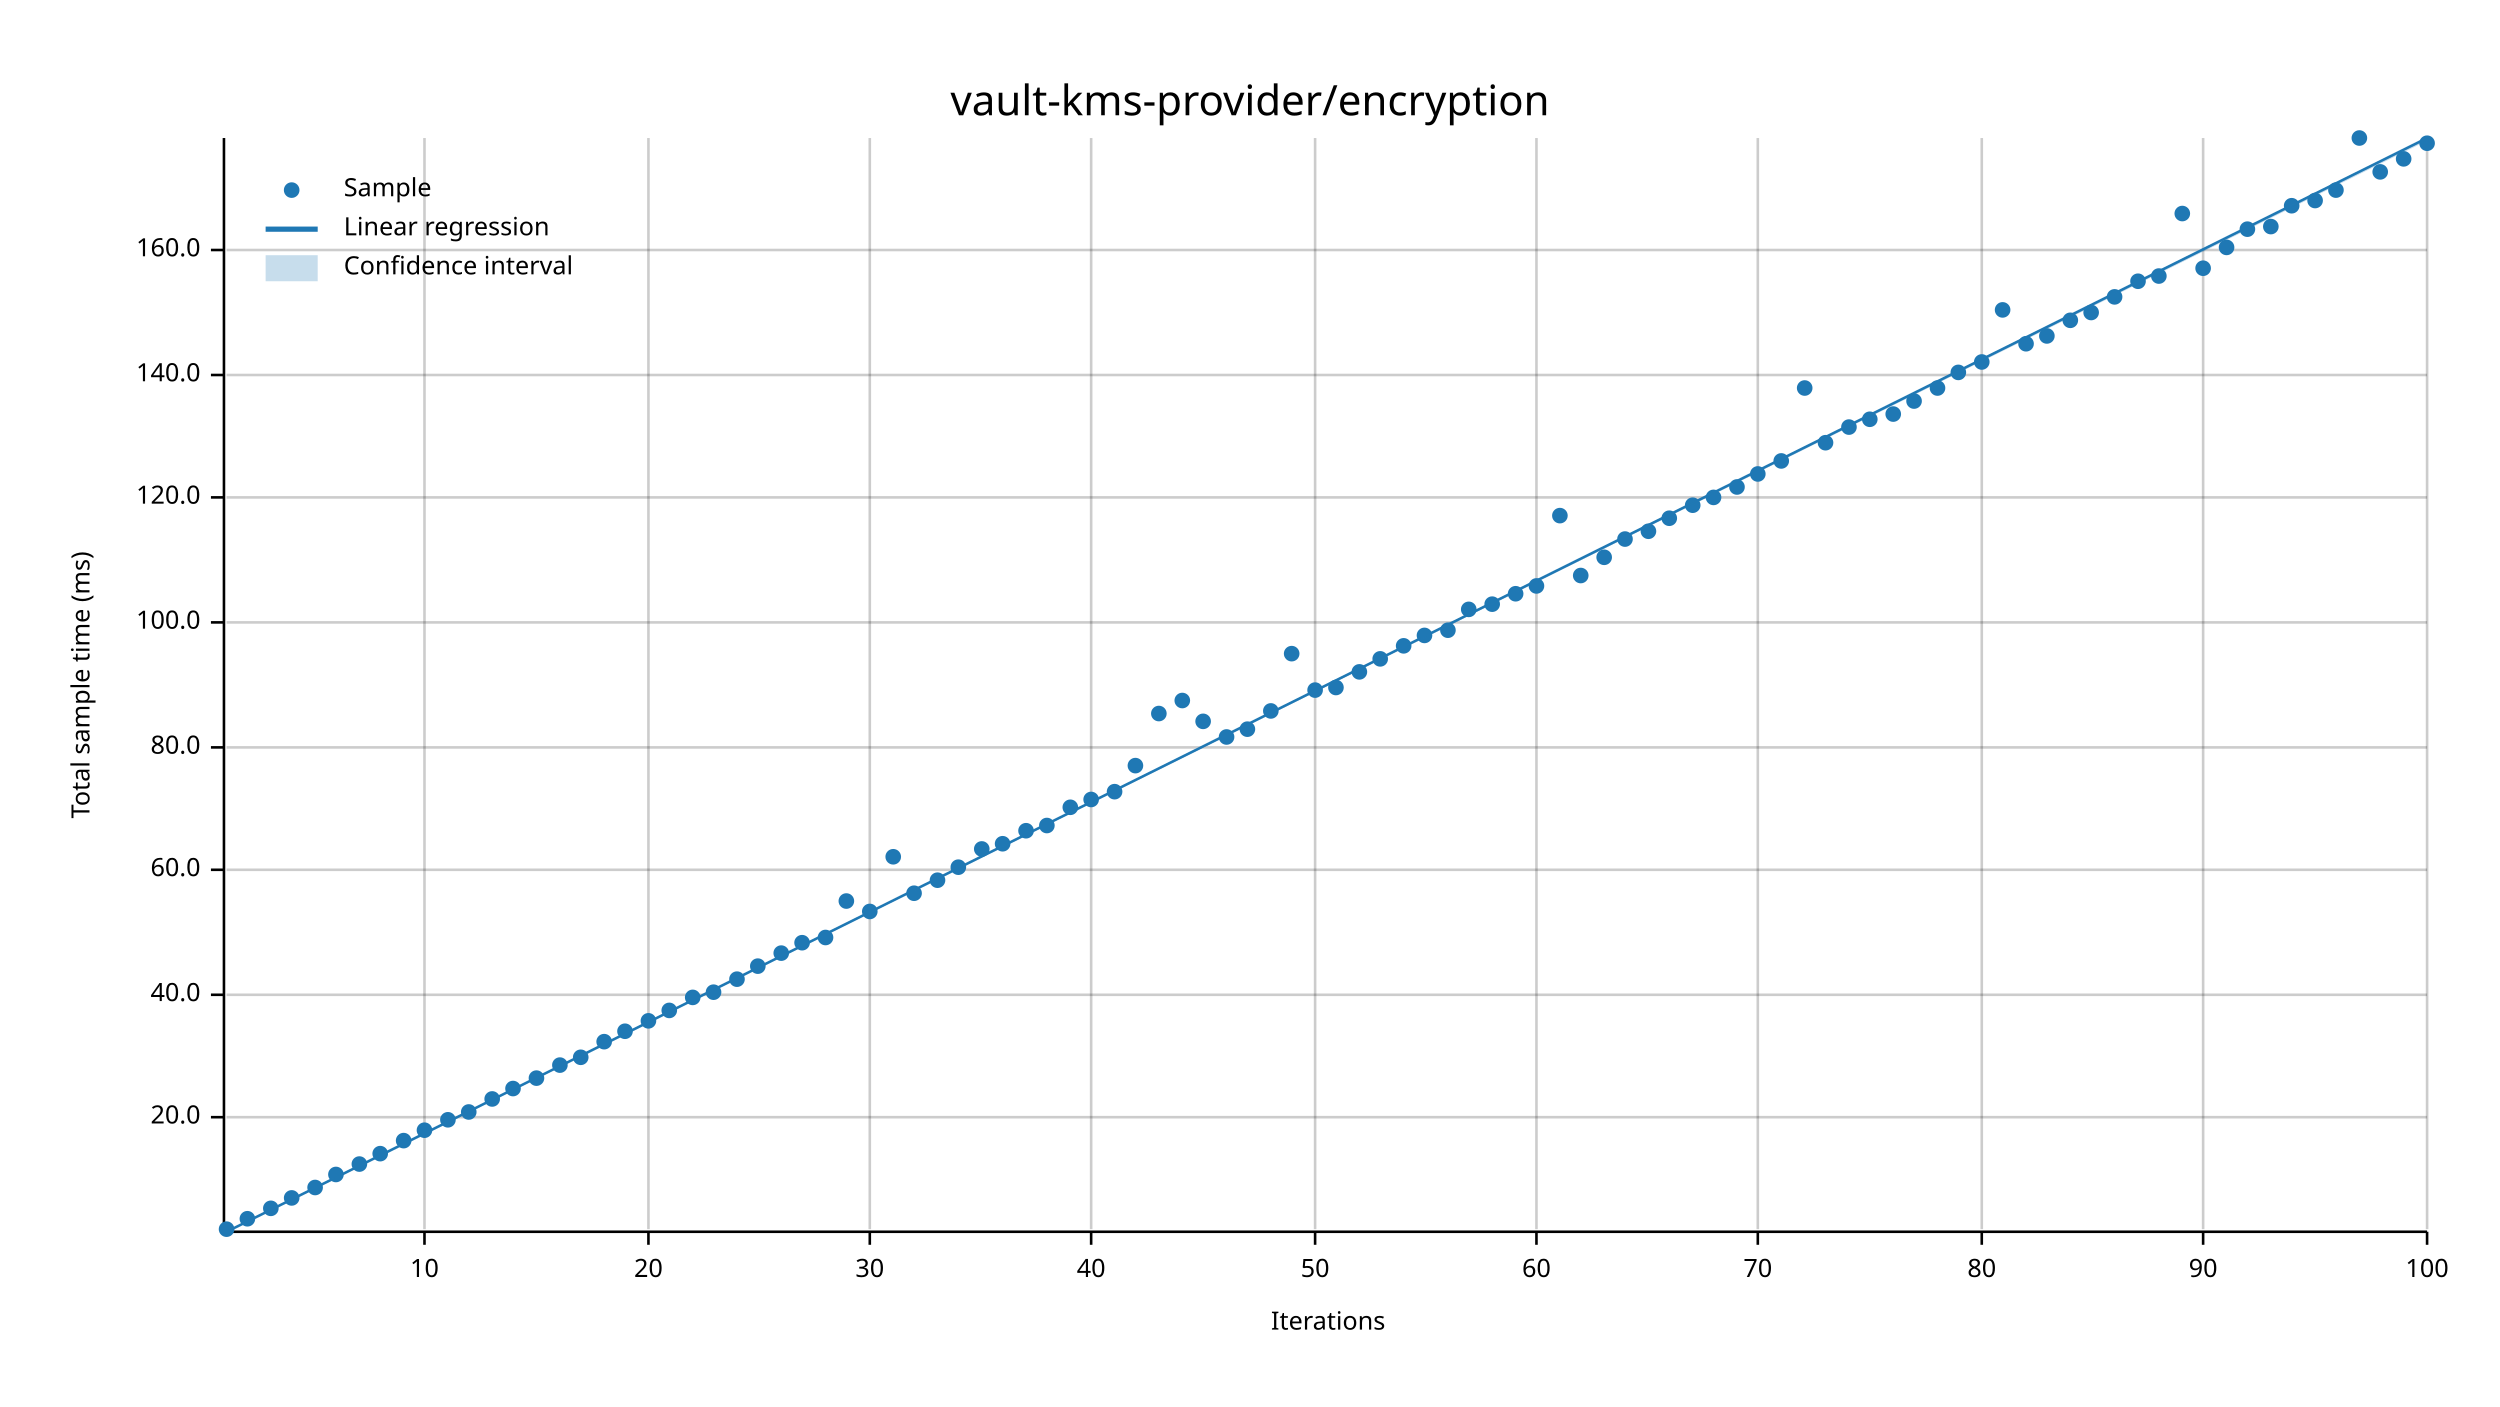
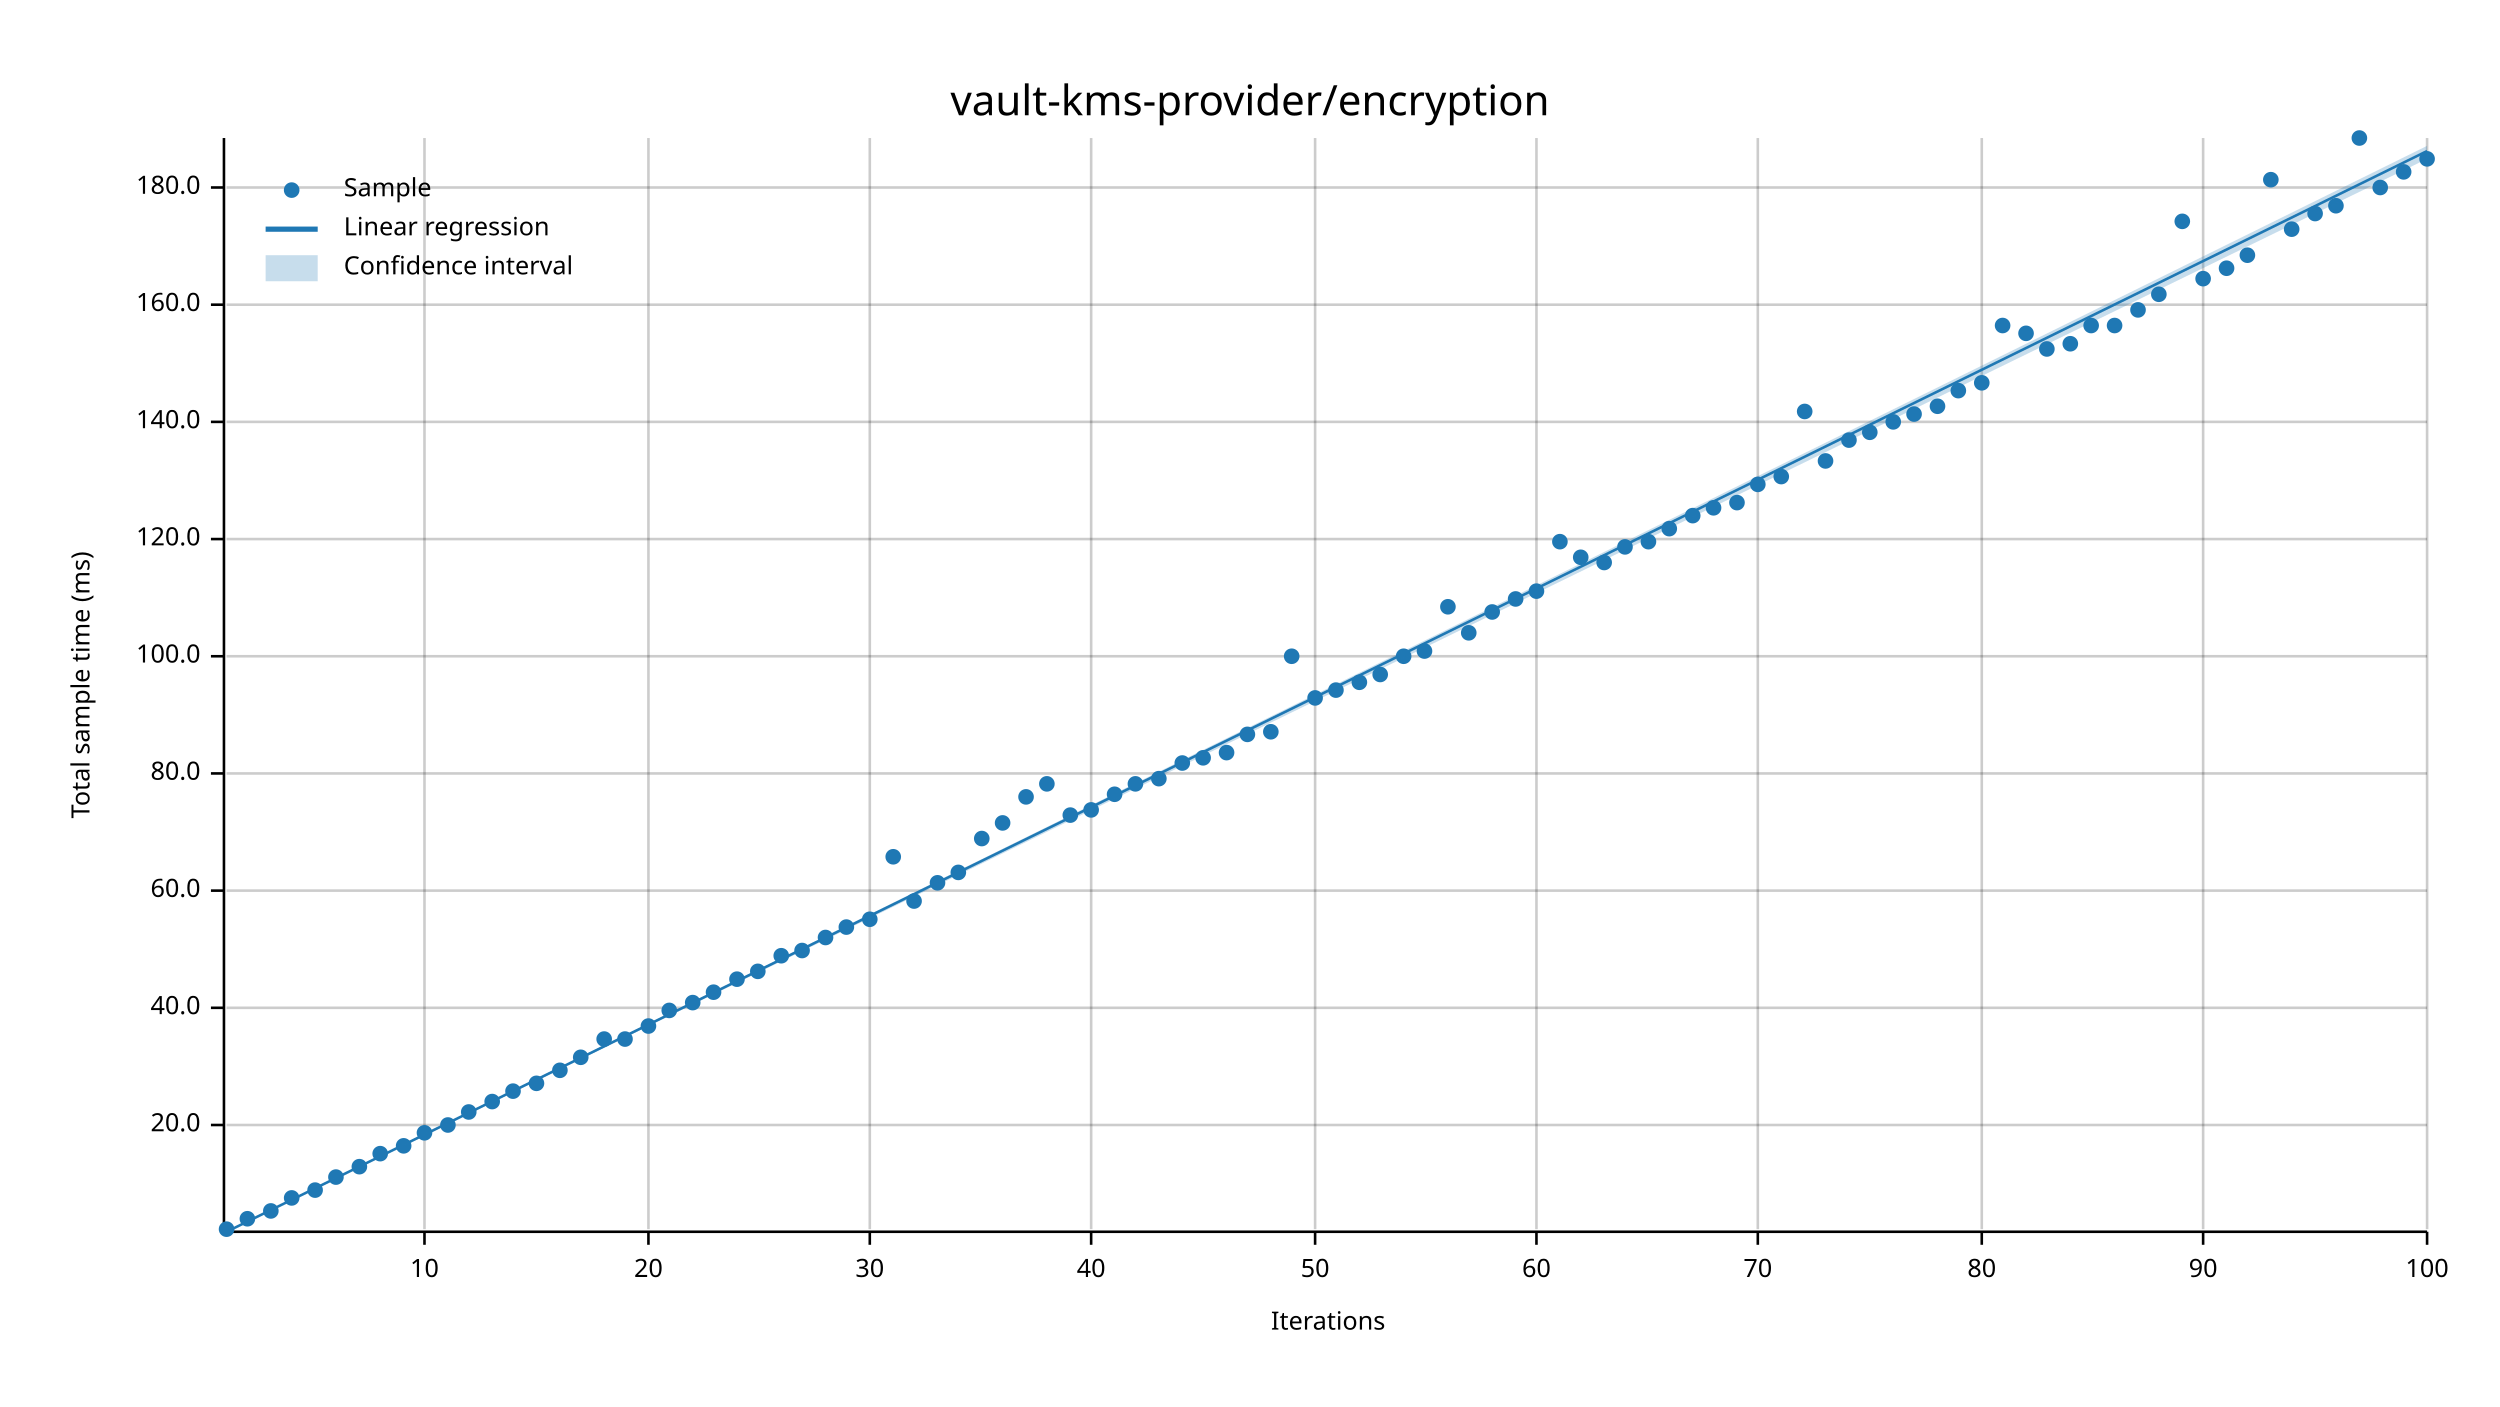
<svg xmlns="http://www.w3.org/2000/svg" width="960" height="540" viewBox="0 0 960 540">
  <text x="480" y="32" dy="0.76em" text-anchor="middle" font-family="sans-serif" font-size="16.129" opacity="1" fill="#000000">
vault-kms-provider/encryption
</text>
  <text x="27" y="263" dy="0.76em" text-anchor="middle" font-family="sans-serif" font-size="9.677" opacity="1" fill="#000000" transform="rotate(270, 27, 263)">
Total sample time (ms)
</text>
  <text x="510" y="513" dy="-0.5ex" text-anchor="middle" font-family="sans-serif" font-size="9.677" opacity="1" fill="#000000">
Iterations
</text>
  <line opacity="0.2" stroke="#000000" stroke-width="1" x1="163" y1="472" x2="163" y2="53" />
  <line opacity="0.2" stroke="#000000" stroke-width="1" x1="249" y1="472" x2="249" y2="53" />
  <line opacity="0.2" stroke="#000000" stroke-width="1" x1="334" y1="472" x2="334" y2="53" />
  <line opacity="0.2" stroke="#000000" stroke-width="1" x1="419" y1="472" x2="419" y2="53" />
  <line opacity="0.2" stroke="#000000" stroke-width="1" x1="505" y1="472" x2="505" y2="53" />
  <line opacity="0.2" stroke="#000000" stroke-width="1" x1="590" y1="472" x2="590" y2="53" />
  <line opacity="0.2" stroke="#000000" stroke-width="1" x1="675" y1="472" x2="675" y2="53" />
  <line opacity="0.2" stroke="#000000" stroke-width="1" x1="761" y1="472" x2="761" y2="53" />
  <line opacity="0.2" stroke="#000000" stroke-width="1" x1="846" y1="472" x2="846" y2="53" />
  <line opacity="0.2" stroke="#000000" stroke-width="1" x1="932" y1="472" x2="932" y2="53" />
-   <line opacity="0.2" stroke="#000000" stroke-width="1" x1="87" y1="429" x2="932" y2="429" />
-   <line opacity="0.2" stroke="#000000" stroke-width="1" x1="87" y1="382" x2="932" y2="382" />
-   <line opacity="0.2" stroke="#000000" stroke-width="1" x1="87" y1="334" x2="932" y2="334" />
-   <line opacity="0.2" stroke="#000000" stroke-width="1" x1="87" y1="287" x2="932" y2="287" />
-   <line opacity="0.2" stroke="#000000" stroke-width="1" x1="87" y1="239" x2="932" y2="239" />
-   <line opacity="0.2" stroke="#000000" stroke-width="1" x1="87" y1="191" x2="932" y2="191" />
-   <line opacity="0.2" stroke="#000000" stroke-width="1" x1="87" y1="144" x2="932" y2="144" />
-   <line opacity="0.2" stroke="#000000" stroke-width="1" x1="87" y1="96" x2="932" y2="96" />
+   <line opacity="0.2" stroke="#000000" stroke-width="1" x1="87" y1="432" x2="932" y2="432" />
+   <line opacity="0.2" stroke="#000000" stroke-width="1" x1="87" y1="387" x2="932" y2="387" />
+   <line opacity="0.2" stroke="#000000" stroke-width="1" x1="87" y1="342" x2="932" y2="342" />
+   <line opacity="0.2" stroke="#000000" stroke-width="1" x1="87" y1="297" x2="932" y2="297" />
+   <line opacity="0.2" stroke="#000000" stroke-width="1" x1="87" y1="252" x2="932" y2="252" />
+   <line opacity="0.2" stroke="#000000" stroke-width="1" x1="87" y1="207" x2="932" y2="207" />
+   <line opacity="0.2" stroke="#000000" stroke-width="1" x1="87" y1="162" x2="932" y2="162" />
+   <line opacity="0.2" stroke="#000000" stroke-width="1" x1="87" y1="117" x2="932" y2="117" />
+   <line opacity="0.2" stroke="#000000" stroke-width="1" x1="87" y1="72" x2="932" y2="72" />
  <polyline fill="none" opacity="1" stroke="#000000" stroke-width="1" points="86,53 86,472 " />
-   <text x="77" y="429" dy="0.5ex" text-anchor="end" font-family="sans-serif" font-size="9.677" opacity="1" fill="#000000">
+   <text x="77" y="432" dy="0.5ex" text-anchor="end" font-family="sans-serif" font-size="9.677" opacity="1" fill="#000000">
20.0
</text>
-   <polyline fill="none" opacity="1" stroke="#000000" stroke-width="1" points="81,429 86,429 " />
-   <text x="77" y="382" dy="0.5ex" text-anchor="end" font-family="sans-serif" font-size="9.677" opacity="1" fill="#000000">
+   <polyline fill="none" opacity="1" stroke="#000000" stroke-width="1" points="81,432 86,432 " />
+   <text x="77" y="387" dy="0.5ex" text-anchor="end" font-family="sans-serif" font-size="9.677" opacity="1" fill="#000000">
40.0
</text>
-   <polyline fill="none" opacity="1" stroke="#000000" stroke-width="1" points="81,382 86,382 " />
-   <text x="77" y="334" dy="0.5ex" text-anchor="end" font-family="sans-serif" font-size="9.677" opacity="1" fill="#000000">
+   <polyline fill="none" opacity="1" stroke="#000000" stroke-width="1" points="81,387 86,387 " />
+   <text x="77" y="342" dy="0.5ex" text-anchor="end" font-family="sans-serif" font-size="9.677" opacity="1" fill="#000000">
60.0
</text>
-   <polyline fill="none" opacity="1" stroke="#000000" stroke-width="1" points="81,334 86,334 " />
-   <text x="77" y="287" dy="0.5ex" text-anchor="end" font-family="sans-serif" font-size="9.677" opacity="1" fill="#000000">
+   <polyline fill="none" opacity="1" stroke="#000000" stroke-width="1" points="81,342 86,342 " />
+   <text x="77" y="297" dy="0.5ex" text-anchor="end" font-family="sans-serif" font-size="9.677" opacity="1" fill="#000000">
80.0
</text>
-   <polyline fill="none" opacity="1" stroke="#000000" stroke-width="1" points="81,287 86,287 " />
-   <text x="77" y="239" dy="0.5ex" text-anchor="end" font-family="sans-serif" font-size="9.677" opacity="1" fill="#000000">
+   <polyline fill="none" opacity="1" stroke="#000000" stroke-width="1" points="81,297 86,297 " />
+   <text x="77" y="252" dy="0.5ex" text-anchor="end" font-family="sans-serif" font-size="9.677" opacity="1" fill="#000000">
100.0
</text>
-   <polyline fill="none" opacity="1" stroke="#000000" stroke-width="1" points="81,239 86,239 " />
-   <text x="77" y="191" dy="0.5ex" text-anchor="end" font-family="sans-serif" font-size="9.677" opacity="1" fill="#000000">
+   <polyline fill="none" opacity="1" stroke="#000000" stroke-width="1" points="81,252 86,252 " />
+   <text x="77" y="207" dy="0.5ex" text-anchor="end" font-family="sans-serif" font-size="9.677" opacity="1" fill="#000000">
120.0
</text>
-   <polyline fill="none" opacity="1" stroke="#000000" stroke-width="1" points="81,191 86,191 " />
-   <text x="77" y="144" dy="0.5ex" text-anchor="end" font-family="sans-serif" font-size="9.677" opacity="1" fill="#000000">
+   <polyline fill="none" opacity="1" stroke="#000000" stroke-width="1" points="81,207 86,207 " />
+   <text x="77" y="162" dy="0.5ex" text-anchor="end" font-family="sans-serif" font-size="9.677" opacity="1" fill="#000000">
140.0
</text>
-   <polyline fill="none" opacity="1" stroke="#000000" stroke-width="1" points="81,144 86,144 " />
-   <text x="77" y="96" dy="0.5ex" text-anchor="end" font-family="sans-serif" font-size="9.677" opacity="1" fill="#000000">
+   <polyline fill="none" opacity="1" stroke="#000000" stroke-width="1" points="81,162 86,162 " />
+   <text x="77" y="117" dy="0.5ex" text-anchor="end" font-family="sans-serif" font-size="9.677" opacity="1" fill="#000000">
160.0
</text>
-   <polyline fill="none" opacity="1" stroke="#000000" stroke-width="1" points="81,96 86,96 " />
+   <polyline fill="none" opacity="1" stroke="#000000" stroke-width="1" points="81,117 86,117 " />
+   <text x="77" y="72" dy="0.5ex" text-anchor="end" font-family="sans-serif" font-size="9.677" opacity="1" fill="#000000">
+ 180.0
+ </text>
+   <polyline fill="none" opacity="1" stroke="#000000" stroke-width="1" points="81,72 86,72 " />
  <polyline fill="none" opacity="1" stroke="#000000" stroke-width="1" points="87,473 932,473 " />
  <text x="163" y="483" dy="0.76em" text-anchor="middle" font-family="sans-serif" font-size="9.677" opacity="1" fill="#000000">
10
</text>
  <polyline fill="none" opacity="1" stroke="#000000" stroke-width="1" points="163,473 163,478 " />
  <text x="249" y="483" dy="0.76em" text-anchor="middle" font-family="sans-serif" font-size="9.677" opacity="1" fill="#000000">
20
</text>
  <polyline fill="none" opacity="1" stroke="#000000" stroke-width="1" points="249,473 249,478 " />
  <text x="334" y="483" dy="0.76em" text-anchor="middle" font-family="sans-serif" font-size="9.677" opacity="1" fill="#000000">
30
</text>
  <polyline fill="none" opacity="1" stroke="#000000" stroke-width="1" points="334,473 334,478 " />
  <text x="419" y="483" dy="0.76em" text-anchor="middle" font-family="sans-serif" font-size="9.677" opacity="1" fill="#000000">
40
</text>
  <polyline fill="none" opacity="1" stroke="#000000" stroke-width="1" points="419,473 419,478 " />
  <text x="505" y="483" dy="0.76em" text-anchor="middle" font-family="sans-serif" font-size="9.677" opacity="1" fill="#000000">
50
</text>
  <polyline fill="none" opacity="1" stroke="#000000" stroke-width="1" points="505,473 505,478 " />
  <text x="590" y="483" dy="0.76em" text-anchor="middle" font-family="sans-serif" font-size="9.677" opacity="1" fill="#000000">
60
</text>
  <polyline fill="none" opacity="1" stroke="#000000" stroke-width="1" points="590,473 590,478 " />
  <text x="675" y="483" dy="0.76em" text-anchor="middle" font-family="sans-serif" font-size="9.677" opacity="1" fill="#000000">
70
</text>
  <polyline fill="none" opacity="1" stroke="#000000" stroke-width="1" points="675,473 675,478 " />
  <text x="761" y="483" dy="0.76em" text-anchor="middle" font-family="sans-serif" font-size="9.677" opacity="1" fill="#000000">
80
</text>
  <polyline fill="none" opacity="1" stroke="#000000" stroke-width="1" points="761,473 761,478 " />
  <text x="846" y="483" dy="0.76em" text-anchor="middle" font-family="sans-serif" font-size="9.677" opacity="1" fill="#000000">
90
</text>
  <polyline fill="none" opacity="1" stroke="#000000" stroke-width="1" points="846,473 846,478 " />
  <text x="932" y="483" dy="0.76em" text-anchor="middle" font-family="sans-serif" font-size="9.677" opacity="1" fill="#000000">
100
</text>
  <polyline fill="none" opacity="1" stroke="#000000" stroke-width="1" points="932,473 932,478 " />
  <circle cx="87" cy="472" r="3" opacity="1" fill="#1F78B4" stroke="none" stroke-width="1" />
  <circle cx="95" cy="468" r="3" opacity="1" fill="#1F78B4" stroke="none" stroke-width="1" />
-   <circle cx="104" cy="464" r="3" opacity="1" fill="#1F78B4" stroke="none" stroke-width="1" />
+   <circle cx="104" cy="465" r="3" opacity="1" fill="#1F78B4" stroke="none" stroke-width="1" />
  <circle cx="112" cy="460" r="3" opacity="1" fill="#1F78B4" stroke="none" stroke-width="1" />
-   <circle cx="121" cy="456" r="3" opacity="1" fill="#1F78B4" stroke="none" stroke-width="1" />
-   <circle cx="129" cy="451" r="3" opacity="1" fill="#1F78B4" stroke="none" stroke-width="1" />
-   <circle cx="138" cy="447" r="3" opacity="1" fill="#1F78B4" stroke="none" stroke-width="1" />
+   <circle cx="121" cy="457" r="3" opacity="1" fill="#1F78B4" stroke="none" stroke-width="1" />
+   <circle cx="129" cy="452" r="3" opacity="1" fill="#1F78B4" stroke="none" stroke-width="1" />
+   <circle cx="138" cy="448" r="3" opacity="1" fill="#1F78B4" stroke="none" stroke-width="1" />
  <circle cx="146" cy="443" r="3" opacity="1" fill="#1F78B4" stroke="none" stroke-width="1" />
-   <circle cx="155" cy="438" r="3" opacity="1" fill="#1F78B4" stroke="none" stroke-width="1" />
-   <circle cx="163" cy="434" r="3" opacity="1" fill="#1F78B4" stroke="none" stroke-width="1" />
-   <circle cx="172" cy="430" r="3" opacity="1" fill="#1F78B4" stroke="none" stroke-width="1" />
+   <circle cx="155" cy="440" r="3" opacity="1" fill="#1F78B4" stroke="none" stroke-width="1" />
+   <circle cx="163" cy="435" r="3" opacity="1" fill="#1F78B4" stroke="none" stroke-width="1" />
+   <circle cx="172" cy="432" r="3" opacity="1" fill="#1F78B4" stroke="none" stroke-width="1" />
  <circle cx="180" cy="427" r="3" opacity="1" fill="#1F78B4" stroke="none" stroke-width="1" />
-   <circle cx="189" cy="422" r="3" opacity="1" fill="#1F78B4" stroke="none" stroke-width="1" />
-   <circle cx="197" cy="418" r="3" opacity="1" fill="#1F78B4" stroke="none" stroke-width="1" />
-   <circle cx="206" cy="414" r="3" opacity="1" fill="#1F78B4" stroke="none" stroke-width="1" />
-   <circle cx="215" cy="409" r="3" opacity="1" fill="#1F78B4" stroke="none" stroke-width="1" />
+   <circle cx="189" cy="423" r="3" opacity="1" fill="#1F78B4" stroke="none" stroke-width="1" />
+   <circle cx="197" cy="419" r="3" opacity="1" fill="#1F78B4" stroke="none" stroke-width="1" />
+   <circle cx="206" cy="416" r="3" opacity="1" fill="#1F78B4" stroke="none" stroke-width="1" />
+   <circle cx="215" cy="411" r="3" opacity="1" fill="#1F78B4" stroke="none" stroke-width="1" />
  <circle cx="223" cy="406" r="3" opacity="1" fill="#1F78B4" stroke="none" stroke-width="1" />
-   <circle cx="232" cy="400" r="3" opacity="1" fill="#1F78B4" stroke="none" stroke-width="1" />
-   <circle cx="240" cy="396" r="3" opacity="1" fill="#1F78B4" stroke="none" stroke-width="1" />
-   <circle cx="249" cy="392" r="3" opacity="1" fill="#1F78B4" stroke="none" stroke-width="1" />
+   <circle cx="232" cy="399" r="3" opacity="1" fill="#1F78B4" stroke="none" stroke-width="1" />
+   <circle cx="240" cy="399" r="3" opacity="1" fill="#1F78B4" stroke="none" stroke-width="1" />
+   <circle cx="249" cy="394" r="3" opacity="1" fill="#1F78B4" stroke="none" stroke-width="1" />
  <circle cx="257" cy="388" r="3" opacity="1" fill="#1F78B4" stroke="none" stroke-width="1" />
-   <circle cx="266" cy="383" r="3" opacity="1" fill="#1F78B4" stroke="none" stroke-width="1" />
+   <circle cx="266" cy="385" r="3" opacity="1" fill="#1F78B4" stroke="none" stroke-width="1" />
  <circle cx="274" cy="381" r="3" opacity="1" fill="#1F78B4" stroke="none" stroke-width="1" />
  <circle cx="283" cy="376" r="3" opacity="1" fill="#1F78B4" stroke="none" stroke-width="1" />
-   <circle cx="291" cy="371" r="3" opacity="1" fill="#1F78B4" stroke="none" stroke-width="1" />
-   <circle cx="300" cy="366" r="3" opacity="1" fill="#1F78B4" stroke="none" stroke-width="1" />
-   <circle cx="308" cy="362" r="3" opacity="1" fill="#1F78B4" stroke="none" stroke-width="1" />
+   <circle cx="291" cy="373" r="3" opacity="1" fill="#1F78B4" stroke="none" stroke-width="1" />
+   <circle cx="300" cy="367" r="3" opacity="1" fill="#1F78B4" stroke="none" stroke-width="1" />
+   <circle cx="308" cy="365" r="3" opacity="1" fill="#1F78B4" stroke="none" stroke-width="1" />
  <circle cx="317" cy="360" r="3" opacity="1" fill="#1F78B4" stroke="none" stroke-width="1" />
-   <circle cx="325" cy="346" r="3" opacity="1" fill="#1F78B4" stroke="none" stroke-width="1" />
-   <circle cx="334" cy="350" r="3" opacity="1" fill="#1F78B4" stroke="none" stroke-width="1" />
+   <circle cx="325" cy="356" r="3" opacity="1" fill="#1F78B4" stroke="none" stroke-width="1" />
+   <circle cx="334" cy="353" r="3" opacity="1" fill="#1F78B4" stroke="none" stroke-width="1" />
  <circle cx="343" cy="329" r="3" opacity="1" fill="#1F78B4" stroke="none" stroke-width="1" />
-   <circle cx="351" cy="343" r="3" opacity="1" fill="#1F78B4" stroke="none" stroke-width="1" />
-   <circle cx="360" cy="338" r="3" opacity="1" fill="#1F78B4" stroke="none" stroke-width="1" />
-   <circle cx="368" cy="333" r="3" opacity="1" fill="#1F78B4" stroke="none" stroke-width="1" />
-   <circle cx="377" cy="326" r="3" opacity="1" fill="#1F78B4" stroke="none" stroke-width="1" />
-   <circle cx="385" cy="324" r="3" opacity="1" fill="#1F78B4" stroke="none" stroke-width="1" />
-   <circle cx="394" cy="319" r="3" opacity="1" fill="#1F78B4" stroke="none" stroke-width="1" />
-   <circle cx="402" cy="317" r="3" opacity="1" fill="#1F78B4" stroke="none" stroke-width="1" />
-   <circle cx="411" cy="310" r="3" opacity="1" fill="#1F78B4" stroke="none" stroke-width="1" />
-   <circle cx="419" cy="307" r="3" opacity="1" fill="#1F78B4" stroke="none" stroke-width="1" />
-   <circle cx="428" cy="304" r="3" opacity="1" fill="#1F78B4" stroke="none" stroke-width="1" />
-   <circle cx="436" cy="294" r="3" opacity="1" fill="#1F78B4" stroke="none" stroke-width="1" />
-   <circle cx="445" cy="274" r="3" opacity="1" fill="#1F78B4" stroke="none" stroke-width="1" />
-   <circle cx="454" cy="269" r="3" opacity="1" fill="#1F78B4" stroke="none" stroke-width="1" />
-   <circle cx="462" cy="277" r="3" opacity="1" fill="#1F78B4" stroke="none" stroke-width="1" />
-   <circle cx="471" cy="283" r="3" opacity="1" fill="#1F78B4" stroke="none" stroke-width="1" />
-   <circle cx="479" cy="280" r="3" opacity="1" fill="#1F78B4" stroke="none" stroke-width="1" />
-   <circle cx="488" cy="273" r="3" opacity="1" fill="#1F78B4" stroke="none" stroke-width="1" />
-   <circle cx="496" cy="251" r="3" opacity="1" fill="#1F78B4" stroke="none" stroke-width="1" />
-   <circle cx="505" cy="265" r="3" opacity="1" fill="#1F78B4" stroke="none" stroke-width="1" />
-   <circle cx="513" cy="264" r="3" opacity="1" fill="#1F78B4" stroke="none" stroke-width="1" />
-   <circle cx="522" cy="258" r="3" opacity="1" fill="#1F78B4" stroke="none" stroke-width="1" />
-   <circle cx="530" cy="253" r="3" opacity="1" fill="#1F78B4" stroke="none" stroke-width="1" />
-   <circle cx="539" cy="248" r="3" opacity="1" fill="#1F78B4" stroke="none" stroke-width="1" />
-   <circle cx="547" cy="244" r="3" opacity="1" fill="#1F78B4" stroke="none" stroke-width="1" />
-   <circle cx="556" cy="242" r="3" opacity="1" fill="#1F78B4" stroke="none" stroke-width="1" />
-   <circle cx="564" cy="234" r="3" opacity="1" fill="#1F78B4" stroke="none" stroke-width="1" />
-   <circle cx="573" cy="232" r="3" opacity="1" fill="#1F78B4" stroke="none" stroke-width="1" />
-   <circle cx="582" cy="228" r="3" opacity="1" fill="#1F78B4" stroke="none" stroke-width="1" />
-   <circle cx="590" cy="225" r="3" opacity="1" fill="#1F78B4" stroke="none" stroke-width="1" />
-   <circle cx="599" cy="198" r="3" opacity="1" fill="#1F78B4" stroke="none" stroke-width="1" />
-   <circle cx="607" cy="221" r="3" opacity="1" fill="#1F78B4" stroke="none" stroke-width="1" />
-   <circle cx="616" cy="214" r="3" opacity="1" fill="#1F78B4" stroke="none" stroke-width="1" />
-   <circle cx="624" cy="207" r="3" opacity="1" fill="#1F78B4" stroke="none" stroke-width="1" />
-   <circle cx="633" cy="204" r="3" opacity="1" fill="#1F78B4" stroke="none" stroke-width="1" />
-   <circle cx="641" cy="199" r="3" opacity="1" fill="#1F78B4" stroke="none" stroke-width="1" />
-   <circle cx="650" cy="194" r="3" opacity="1" fill="#1F78B4" stroke="none" stroke-width="1" />
-   <circle cx="658" cy="191" r="3" opacity="1" fill="#1F78B4" stroke="none" stroke-width="1" />
-   <circle cx="667" cy="187" r="3" opacity="1" fill="#1F78B4" stroke="none" stroke-width="1" />
-   <circle cx="675" cy="182" r="3" opacity="1" fill="#1F78B4" stroke="none" stroke-width="1" />
-   <circle cx="684" cy="177" r="3" opacity="1" fill="#1F78B4" stroke="none" stroke-width="1" />
-   <circle cx="693" cy="149" r="3" opacity="1" fill="#1F78B4" stroke="none" stroke-width="1" />
-   <circle cx="701" cy="170" r="3" opacity="1" fill="#1F78B4" stroke="none" stroke-width="1" />
-   <circle cx="710" cy="164" r="3" opacity="1" fill="#1F78B4" stroke="none" stroke-width="1" />
-   <circle cx="718" cy="161" r="3" opacity="1" fill="#1F78B4" stroke="none" stroke-width="1" />
-   <circle cx="727" cy="159" r="3" opacity="1" fill="#1F78B4" stroke="none" stroke-width="1" />
-   <circle cx="735" cy="154" r="3" opacity="1" fill="#1F78B4" stroke="none" stroke-width="1" />
-   <circle cx="744" cy="149" r="3" opacity="1" fill="#1F78B4" stroke="none" stroke-width="1" />
-   <circle cx="752" cy="143" r="3" opacity="1" fill="#1F78B4" stroke="none" stroke-width="1" />
-   <circle cx="761" cy="139" r="3" opacity="1" fill="#1F78B4" stroke="none" stroke-width="1" />
-   <circle cx="769" cy="119" r="3" opacity="1" fill="#1F78B4" stroke="none" stroke-width="1" />
-   <circle cx="778" cy="132" r="3" opacity="1" fill="#1F78B4" stroke="none" stroke-width="1" />
-   <circle cx="786" cy="129" r="3" opacity="1" fill="#1F78B4" stroke="none" stroke-width="1" />
-   <circle cx="795" cy="123" r="3" opacity="1" fill="#1F78B4" stroke="none" stroke-width="1" />
-   <circle cx="803" cy="120" r="3" opacity="1" fill="#1F78B4" stroke="none" stroke-width="1" />
-   <circle cx="812" cy="114" r="3" opacity="1" fill="#1F78B4" stroke="none" stroke-width="1" />
-   <circle cx="821" cy="108" r="3" opacity="1" fill="#1F78B4" stroke="none" stroke-width="1" />
-   <circle cx="829" cy="106" r="3" opacity="1" fill="#1F78B4" stroke="none" stroke-width="1" />
-   <circle cx="838" cy="82" r="3" opacity="1" fill="#1F78B4" stroke="none" stroke-width="1" />
-   <circle cx="846" cy="103" r="3" opacity="1" fill="#1F78B4" stroke="none" stroke-width="1" />
-   <circle cx="855" cy="95" r="3" opacity="1" fill="#1F78B4" stroke="none" stroke-width="1" />
-   <circle cx="863" cy="88" r="3" opacity="1" fill="#1F78B4" stroke="none" stroke-width="1" />
-   <circle cx="872" cy="87" r="3" opacity="1" fill="#1F78B4" stroke="none" stroke-width="1" />
-   <circle cx="880" cy="79" r="3" opacity="1" fill="#1F78B4" stroke="none" stroke-width="1" />
-   <circle cx="889" cy="77" r="3" opacity="1" fill="#1F78B4" stroke="none" stroke-width="1" />
-   <circle cx="897" cy="73" r="3" opacity="1" fill="#1F78B4" stroke="none" stroke-width="1" />
+   <circle cx="351" cy="346" r="3" opacity="1" fill="#1F78B4" stroke="none" stroke-width="1" />
+   <circle cx="360" cy="339" r="3" opacity="1" fill="#1F78B4" stroke="none" stroke-width="1" />
+   <circle cx="368" cy="335" r="3" opacity="1" fill="#1F78B4" stroke="none" stroke-width="1" />
+   <circle cx="377" cy="322" r="3" opacity="1" fill="#1F78B4" stroke="none" stroke-width="1" />
+   <circle cx="385" cy="316" r="3" opacity="1" fill="#1F78B4" stroke="none" stroke-width="1" />
+   <circle cx="394" cy="306" r="3" opacity="1" fill="#1F78B4" stroke="none" stroke-width="1" />
+   <circle cx="402" cy="301" r="3" opacity="1" fill="#1F78B4" stroke="none" stroke-width="1" />
+   <circle cx="411" cy="313" r="3" opacity="1" fill="#1F78B4" stroke="none" stroke-width="1" />
+   <circle cx="419" cy="311" r="3" opacity="1" fill="#1F78B4" stroke="none" stroke-width="1" />
+   <circle cx="428" cy="305" r="3" opacity="1" fill="#1F78B4" stroke="none" stroke-width="1" />
+   <circle cx="436" cy="301" r="3" opacity="1" fill="#1F78B4" stroke="none" stroke-width="1" />
+   <circle cx="445" cy="299" r="3" opacity="1" fill="#1F78B4" stroke="none" stroke-width="1" />
+   <circle cx="454" cy="293" r="3" opacity="1" fill="#1F78B4" stroke="none" stroke-width="1" />
+   <circle cx="462" cy="291" r="3" opacity="1" fill="#1F78B4" stroke="none" stroke-width="1" />
+   <circle cx="471" cy="289" r="3" opacity="1" fill="#1F78B4" stroke="none" stroke-width="1" />
+   <circle cx="479" cy="282" r="3" opacity="1" fill="#1F78B4" stroke="none" stroke-width="1" />
+   <circle cx="488" cy="281" r="3" opacity="1" fill="#1F78B4" stroke="none" stroke-width="1" />
+   <circle cx="496" cy="252" r="3" opacity="1" fill="#1F78B4" stroke="none" stroke-width="1" />
+   <circle cx="505" cy="268" r="3" opacity="1" fill="#1F78B4" stroke="none" stroke-width="1" />
+   <circle cx="513" cy="265" r="3" opacity="1" fill="#1F78B4" stroke="none" stroke-width="1" />
+   <circle cx="522" cy="262" r="3" opacity="1" fill="#1F78B4" stroke="none" stroke-width="1" />
+   <circle cx="530" cy="259" r="3" opacity="1" fill="#1F78B4" stroke="none" stroke-width="1" />
+   <circle cx="539" cy="252" r="3" opacity="1" fill="#1F78B4" stroke="none" stroke-width="1" />
+   <circle cx="547" cy="250" r="3" opacity="1" fill="#1F78B4" stroke="none" stroke-width="1" />
+   <circle cx="556" cy="233" r="3" opacity="1" fill="#1F78B4" stroke="none" stroke-width="1" />
+   <circle cx="564" cy="243" r="3" opacity="1" fill="#1F78B4" stroke="none" stroke-width="1" />
+   <circle cx="573" cy="235" r="3" opacity="1" fill="#1F78B4" stroke="none" stroke-width="1" />
+   <circle cx="582" cy="230" r="3" opacity="1" fill="#1F78B4" stroke="none" stroke-width="1" />
+   <circle cx="590" cy="227" r="3" opacity="1" fill="#1F78B4" stroke="none" stroke-width="1" />
+   <circle cx="599" cy="208" r="3" opacity="1" fill="#1F78B4" stroke="none" stroke-width="1" />
+   <circle cx="607" cy="214" r="3" opacity="1" fill="#1F78B4" stroke="none" stroke-width="1" />
+   <circle cx="616" cy="216" r="3" opacity="1" fill="#1F78B4" stroke="none" stroke-width="1" />
+   <circle cx="624" cy="210" r="3" opacity="1" fill="#1F78B4" stroke="none" stroke-width="1" />
+   <circle cx="633" cy="208" r="3" opacity="1" fill="#1F78B4" stroke="none" stroke-width="1" />
+   <circle cx="641" cy="203" r="3" opacity="1" fill="#1F78B4" stroke="none" stroke-width="1" />
+   <circle cx="650" cy="198" r="3" opacity="1" fill="#1F78B4" stroke="none" stroke-width="1" />
+   <circle cx="658" cy="195" r="3" opacity="1" fill="#1F78B4" stroke="none" stroke-width="1" />
+   <circle cx="667" cy="193" r="3" opacity="1" fill="#1F78B4" stroke="none" stroke-width="1" />
+   <circle cx="675" cy="186" r="3" opacity="1" fill="#1F78B4" stroke="none" stroke-width="1" />
+   <circle cx="684" cy="183" r="3" opacity="1" fill="#1F78B4" stroke="none" stroke-width="1" />
+   <circle cx="693" cy="158" r="3" opacity="1" fill="#1F78B4" stroke="none" stroke-width="1" />
+   <circle cx="701" cy="177" r="3" opacity="1" fill="#1F78B4" stroke="none" stroke-width="1" />
+   <circle cx="710" cy="169" r="3" opacity="1" fill="#1F78B4" stroke="none" stroke-width="1" />
+   <circle cx="718" cy="166" r="3" opacity="1" fill="#1F78B4" stroke="none" stroke-width="1" />
+   <circle cx="727" cy="162" r="3" opacity="1" fill="#1F78B4" stroke="none" stroke-width="1" />
+   <circle cx="735" cy="159" r="3" opacity="1" fill="#1F78B4" stroke="none" stroke-width="1" />
+   <circle cx="744" cy="156" r="3" opacity="1" fill="#1F78B4" stroke="none" stroke-width="1" />
+   <circle cx="752" cy="150" r="3" opacity="1" fill="#1F78B4" stroke="none" stroke-width="1" />
+   <circle cx="761" cy="147" r="3" opacity="1" fill="#1F78B4" stroke="none" stroke-width="1" />
+   <circle cx="769" cy="125" r="3" opacity="1" fill="#1F78B4" stroke="none" stroke-width="1" />
+   <circle cx="778" cy="128" r="3" opacity="1" fill="#1F78B4" stroke="none" stroke-width="1" />
+   <circle cx="786" cy="134" r="3" opacity="1" fill="#1F78B4" stroke="none" stroke-width="1" />
+   <circle cx="795" cy="132" r="3" opacity="1" fill="#1F78B4" stroke="none" stroke-width="1" />
+   <circle cx="803" cy="125" r="3" opacity="1" fill="#1F78B4" stroke="none" stroke-width="1" />
+   <circle cx="812" cy="125" r="3" opacity="1" fill="#1F78B4" stroke="none" stroke-width="1" />
+   <circle cx="821" cy="119" r="3" opacity="1" fill="#1F78B4" stroke="none" stroke-width="1" />
+   <circle cx="829" cy="113" r="3" opacity="1" fill="#1F78B4" stroke="none" stroke-width="1" />
+   <circle cx="838" cy="85" r="3" opacity="1" fill="#1F78B4" stroke="none" stroke-width="1" />
+   <circle cx="846" cy="107" r="3" opacity="1" fill="#1F78B4" stroke="none" stroke-width="1" />
+   <circle cx="855" cy="103" r="3" opacity="1" fill="#1F78B4" stroke="none" stroke-width="1" />
+   <circle cx="863" cy="98" r="3" opacity="1" fill="#1F78B4" stroke="none" stroke-width="1" />
+   <circle cx="872" cy="69" r="3" opacity="1" fill="#1F78B4" stroke="none" stroke-width="1" />
+   <circle cx="880" cy="88" r="3" opacity="1" fill="#1F78B4" stroke="none" stroke-width="1" />
+   <circle cx="889" cy="82" r="3" opacity="1" fill="#1F78B4" stroke="none" stroke-width="1" />
+   <circle cx="897" cy="79" r="3" opacity="1" fill="#1F78B4" stroke="none" stroke-width="1" />
  <circle cx="906" cy="53" r="3" opacity="1" fill="#1F78B4" stroke="none" stroke-width="1" />
-   <circle cx="914" cy="66" r="3" opacity="1" fill="#1F78B4" stroke="none" stroke-width="1" />
-   <circle cx="923" cy="61" r="3" opacity="1" fill="#1F78B4" stroke="none" stroke-width="1" />
-   <circle cx="932" cy="55" r="3" opacity="1" fill="#1F78B4" stroke="none" stroke-width="1" />
-   <polyline fill="none" opacity="1" stroke="#1F78B4" stroke-width="1" points="87,473 932,53 " />
-   <polygon opacity="0.25" fill="#1F78B4" points="87,473 932,54 932,53 " />
+   <circle cx="914" cy="72" r="3" opacity="1" fill="#1F78B4" stroke="none" stroke-width="1" />
+   <circle cx="923" cy="66" r="3" opacity="1" fill="#1F78B4" stroke="none" stroke-width="1" />
+   <circle cx="932" cy="61" r="3" opacity="1" fill="#1F78B4" stroke="none" stroke-width="1" />
+   <polyline fill="none" opacity="1" stroke="#1F78B4" stroke-width="1" points="87,473 932,58 " />
+   <polygon opacity="0.25" fill="#1F78B4" points="87,473 932,61 932,56 " />
  <text x="132" y="68" dy="0.76em" text-anchor="start" font-family="sans-serif" font-size="9.677" opacity="1" fill="#000000">
Sample
</text>
  <text x="132" y="83" dy="0.76em" text-anchor="start" font-family="sans-serif" font-size="9.677" opacity="1" fill="#000000">
Linear regression
</text>
  <text x="132" y="98" dy="0.76em" text-anchor="start" font-family="sans-serif" font-size="9.677" opacity="1" fill="#000000">
Confidence interval
</text>
  <circle cx="112" cy="73" r="3" opacity="1" fill="#1F78B4" stroke="none" stroke-width="1" />
  <polyline fill="none" opacity="1" stroke="#1F78B4" stroke-width="2" points="102,88 122,88 " />
  <rect x="102" y="98" width="20" height="10" opacity="0.25" fill="#1F78B4" stroke="none" />
</svg>
